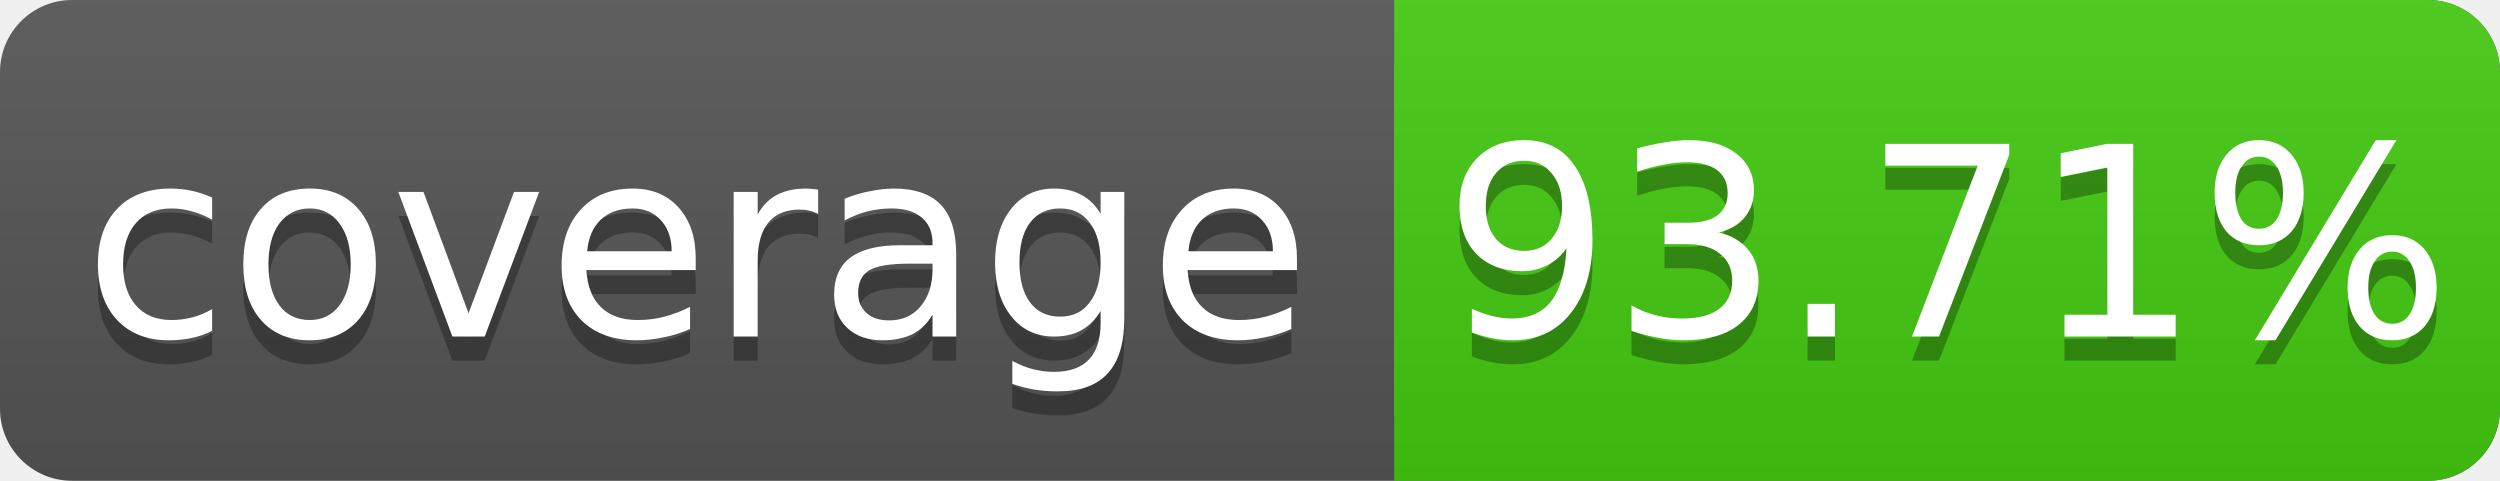
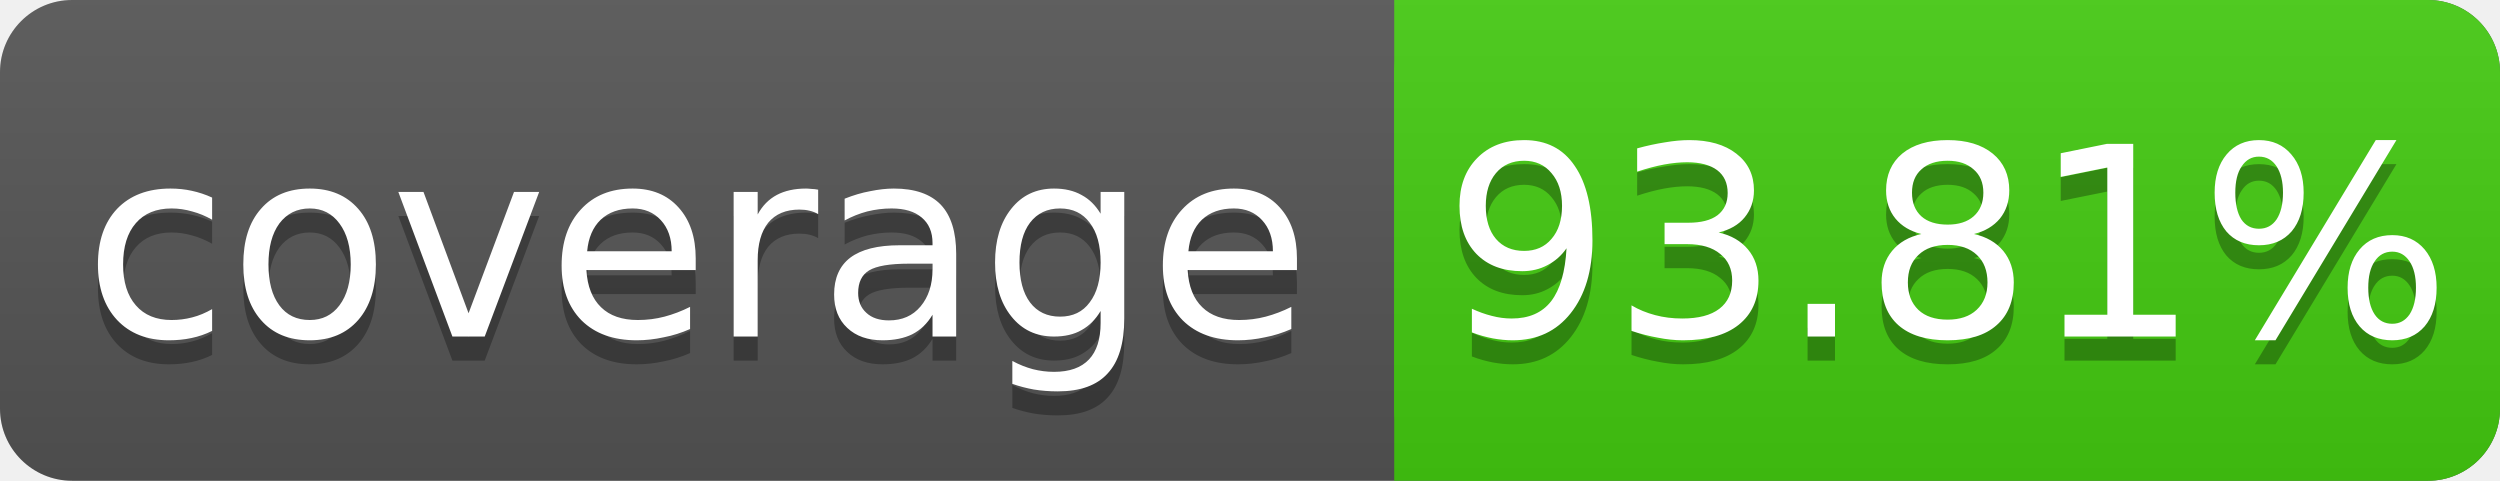
<svg xmlns="http://www.w3.org/2000/svg" width="104" height="20">
  <linearGradient id="s" x2="0" y2="100%">
    <stop offset="0" stop-color="#bbb" stop-opacity=".1" />
    <stop offset="1" stop-opacity=".1" />
  </linearGradient>
  <rect rx="3" width="104" height="20" fill="#555" />
  <rect rx="3" x="58" width="46" height="20" fill="#4c1" />
  <rect x="58" width="4" height="20" fill="#4c1" />
  <rect rx="3" width="104" height="20" fill="url(#s)" />
  <g fill="#fff" text-anchor="middle" font-family="DejaVu Sans,Verdana,Geneva,sans-serif" font-size="11">
    <text x="29" y="15" fill="#010101" fill-opacity=".3">coverage</text>
    <text x="29" y="14">coverage</text>
-     <text x="81" y="15" fill="#010101" fill-opacity=".3">93.71%</text>
-     <text x="81" y="14">93.71%</text>
+     <text x="81" y="15" fill="#010101" fill-opacity=".3">93.81%</text>
+     <text x="81" y="14">93.81%</text>
  </g>
</svg>
